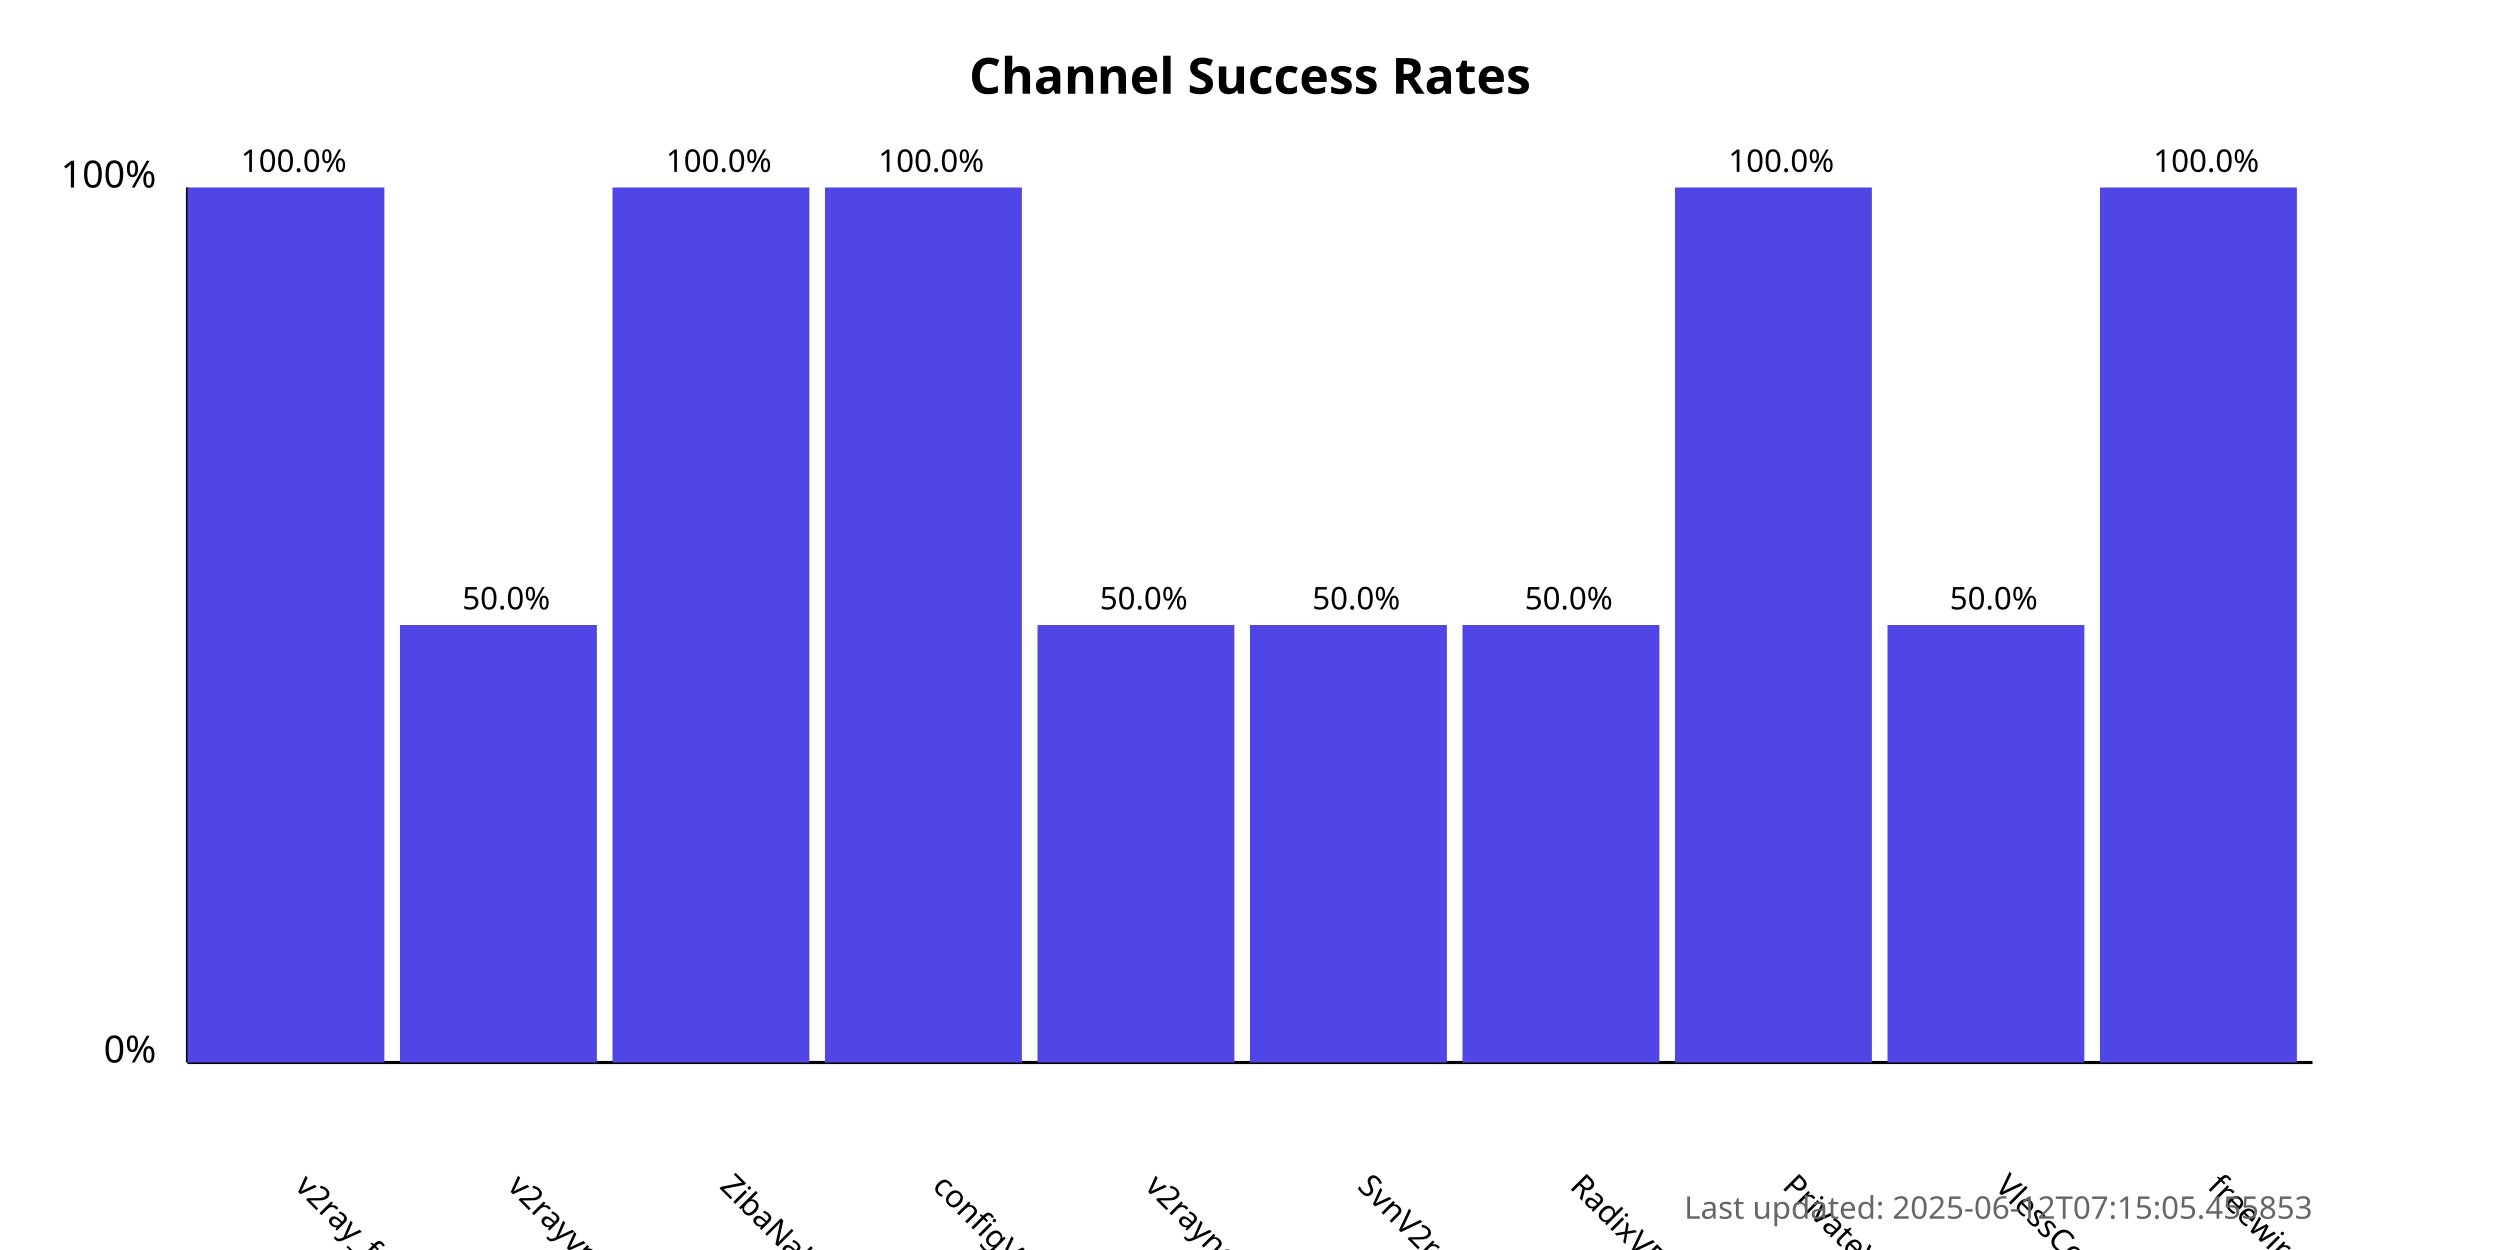
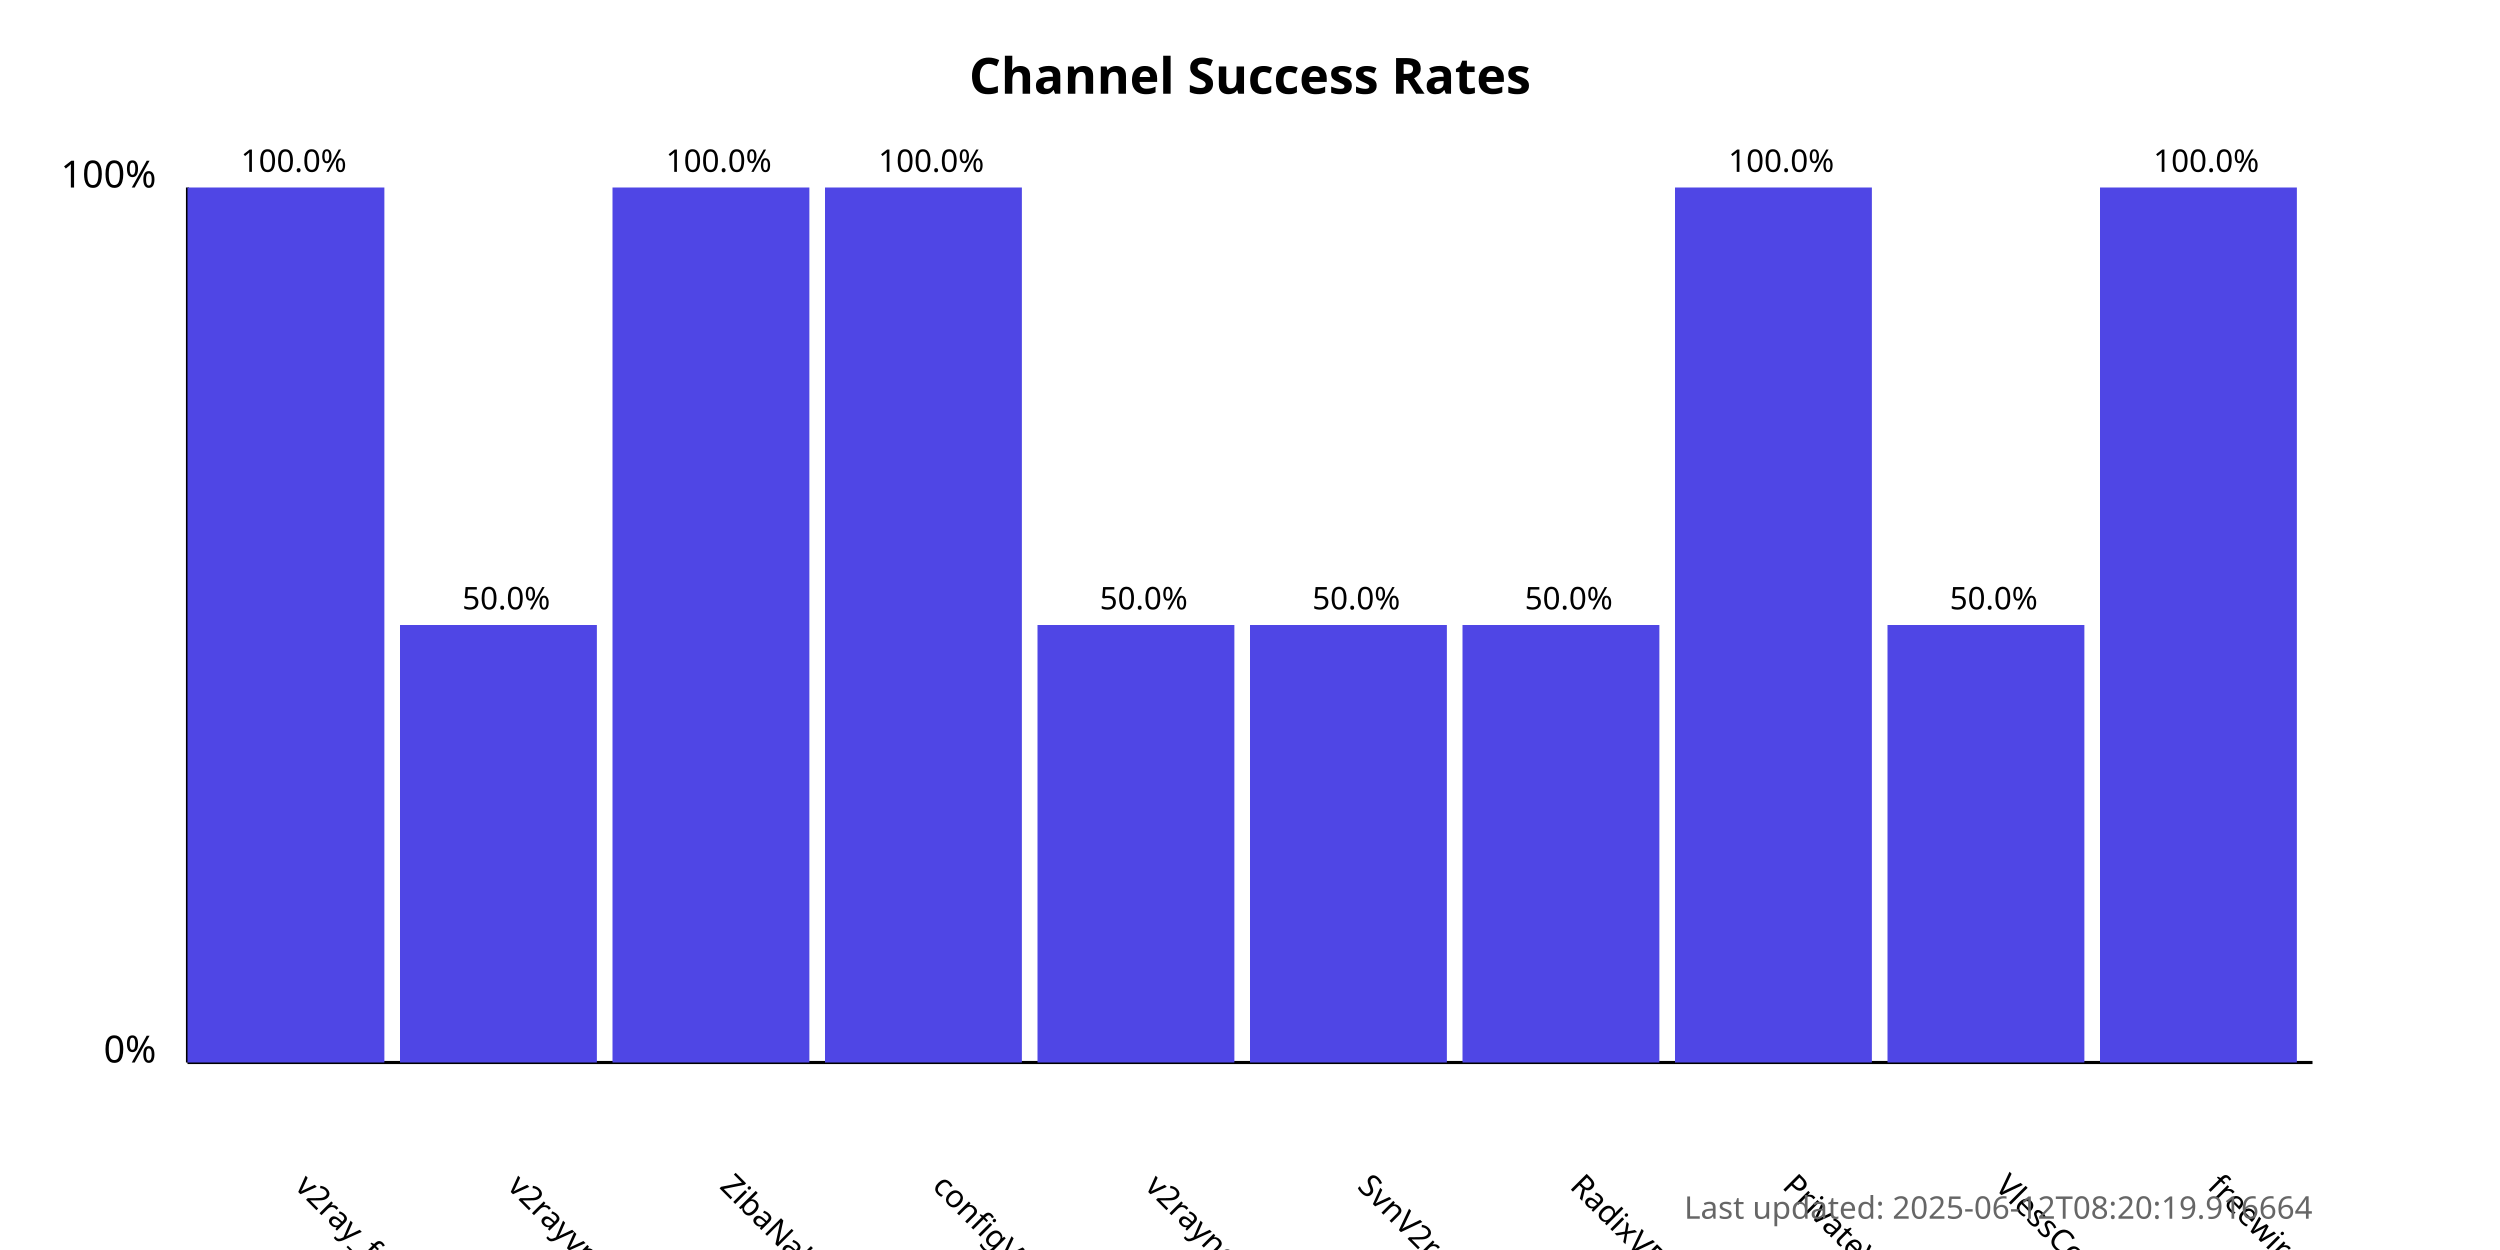
<svg xmlns="http://www.w3.org/2000/svg" width="800" height="400">
  <style>
            .chart-title { font: bold 16px sans-serif; }
            .axis-label { font: 12px sans-serif; }
            .tick-label { font: 10px sans-serif; }
            .bar { fill: #4f46e5; }
            .bar:hover { fill: #6366f1; }
            .timestamp { font: 10px sans-serif; fill: #666; }
        </style>
  <text x="400.0" y="30" text-anchor="middle" class="chart-title">
            Channel Success Rates
        </text>
  <line x1="60" y1="340" x2="60" y2="60" stroke="black" stroke-width="1" />
  <line x1="60" y1="340" x2="740" y2="340" stroke="black" stroke-width="1" />
  <text x="50" y="340" text-anchor="end" class="axis-label">0%</text>
  <text x="50" y="60" text-anchor="end" class="axis-label">100%</text>
  <g>
    <rect x="60" y="60.0" width="63.0" height="280.0" class="bar" />
    <text x="94.0" y="380" transform="rotate(45, 94.0, 380)" text-anchor="start" class="tick-label">
                v2ray_free_conf
            </text>
    <text x="94.0" y="55.0" text-anchor="middle" class="tick-label">
                100.0%
            </text>
  </g>
  <g>
    <rect x="128.0" y="200.0" width="63.0" height="140.0" class="bar" />
    <text x="162.0" y="380" transform="rotate(45, 162.0, 380)" text-anchor="start" class="tick-label">
                v2rayvpno
            </text>
    <text x="162.0" y="195.0" text-anchor="middle" class="tick-label">
                50.0%
            </text>
  </g>
  <g>
    <rect x="196.0" y="60.0" width="63.0" height="280.0" class="bar" />
    <text x="230.0" y="380" transform="rotate(45, 230.0, 380)" text-anchor="start" class="tick-label">
                ZibaNabz
            </text>
    <text x="230.0" y="55.0" text-anchor="middle" class="tick-label">
                100.0%
            </text>
  </g>
  <g>
    <rect x="264.0" y="60.0" width="63.0" height="280.0" class="bar" />
    <text x="298.0" y="380" transform="rotate(45, 298.0, 380)" text-anchor="start" class="tick-label">
                configV2rayForFree
            </text>
    <text x="298.0" y="55.0" text-anchor="middle" class="tick-label">
                100.0%
            </text>
  </g>
  <g>
    <rect x="332.0" y="200.0" width="63.0" height="140.0" class="bar" />
    <text x="366.0" y="380" transform="rotate(45, 366.0, 380)" text-anchor="start" class="tick-label">
                v2rayngvpn
            </text>
    <text x="366.0" y="195.0" text-anchor="middle" class="tick-label">
                50.0%
            </text>
  </g>
  <g>
    <rect x="400.0" y="200.0" width="63.0" height="140.0" class="bar" />
    <text x="434.0" y="380" transform="rotate(45, 434.0, 380)" text-anchor="start" class="tick-label">
                SvnV2ray
            </text>
    <text x="434.0" y="195.0" text-anchor="middle" class="tick-label">
                50.0%
            </text>
  </g>
  <g>
    <rect x="468.0" y="200.0" width="63.0" height="140.0" class="bar" />
    <text x="502.0" y="380" transform="rotate(45, 502.0, 380)" text-anchor="start" class="tick-label">
                RadixVPN
            </text>
    <text x="502.0" y="195.0" text-anchor="middle" class="tick-label">
                50.0%
            </text>
  </g>
  <g>
    <rect x="536.0" y="60.0" width="63.0" height="280.0" class="bar" />
    <text x="570.0" y="380" transform="rotate(45, 570.0, 380)" text-anchor="start" class="tick-label">
                PrivateVPNs
            </text>
    <text x="570.0" y="55.0" text-anchor="middle" class="tick-label">
                100.0%
            </text>
  </g>
  <g>
    <rect x="604.0" y="200.0" width="63.0" height="140.0" class="bar" />
    <text x="638.0" y="380" transform="rotate(45, 638.0, 380)" text-anchor="start" class="tick-label">
                VlessConfig
            </text>
    <text x="638.0" y="195.0" text-anchor="middle" class="tick-label">
                50.0%
            </text>
  </g>
  <g>
    <rect x="672.0" y="60.0" width="63.0" height="280.0" class="bar" />
    <text x="706.0" y="380" transform="rotate(45, 706.0, 380)" text-anchor="start" class="tick-label">
                freewireguard
            </text>
    <text x="706.0" y="55.0" text-anchor="middle" class="tick-label">
                100.0%
            </text>
  </g>
  <text x="740" y="390" text-anchor="end" class="timestamp">
-             Last updated: 2025-06-12T07:15:05.455853
+             Last updated: 2025-06-12T08:20:19.916664
        </text>
</svg>
